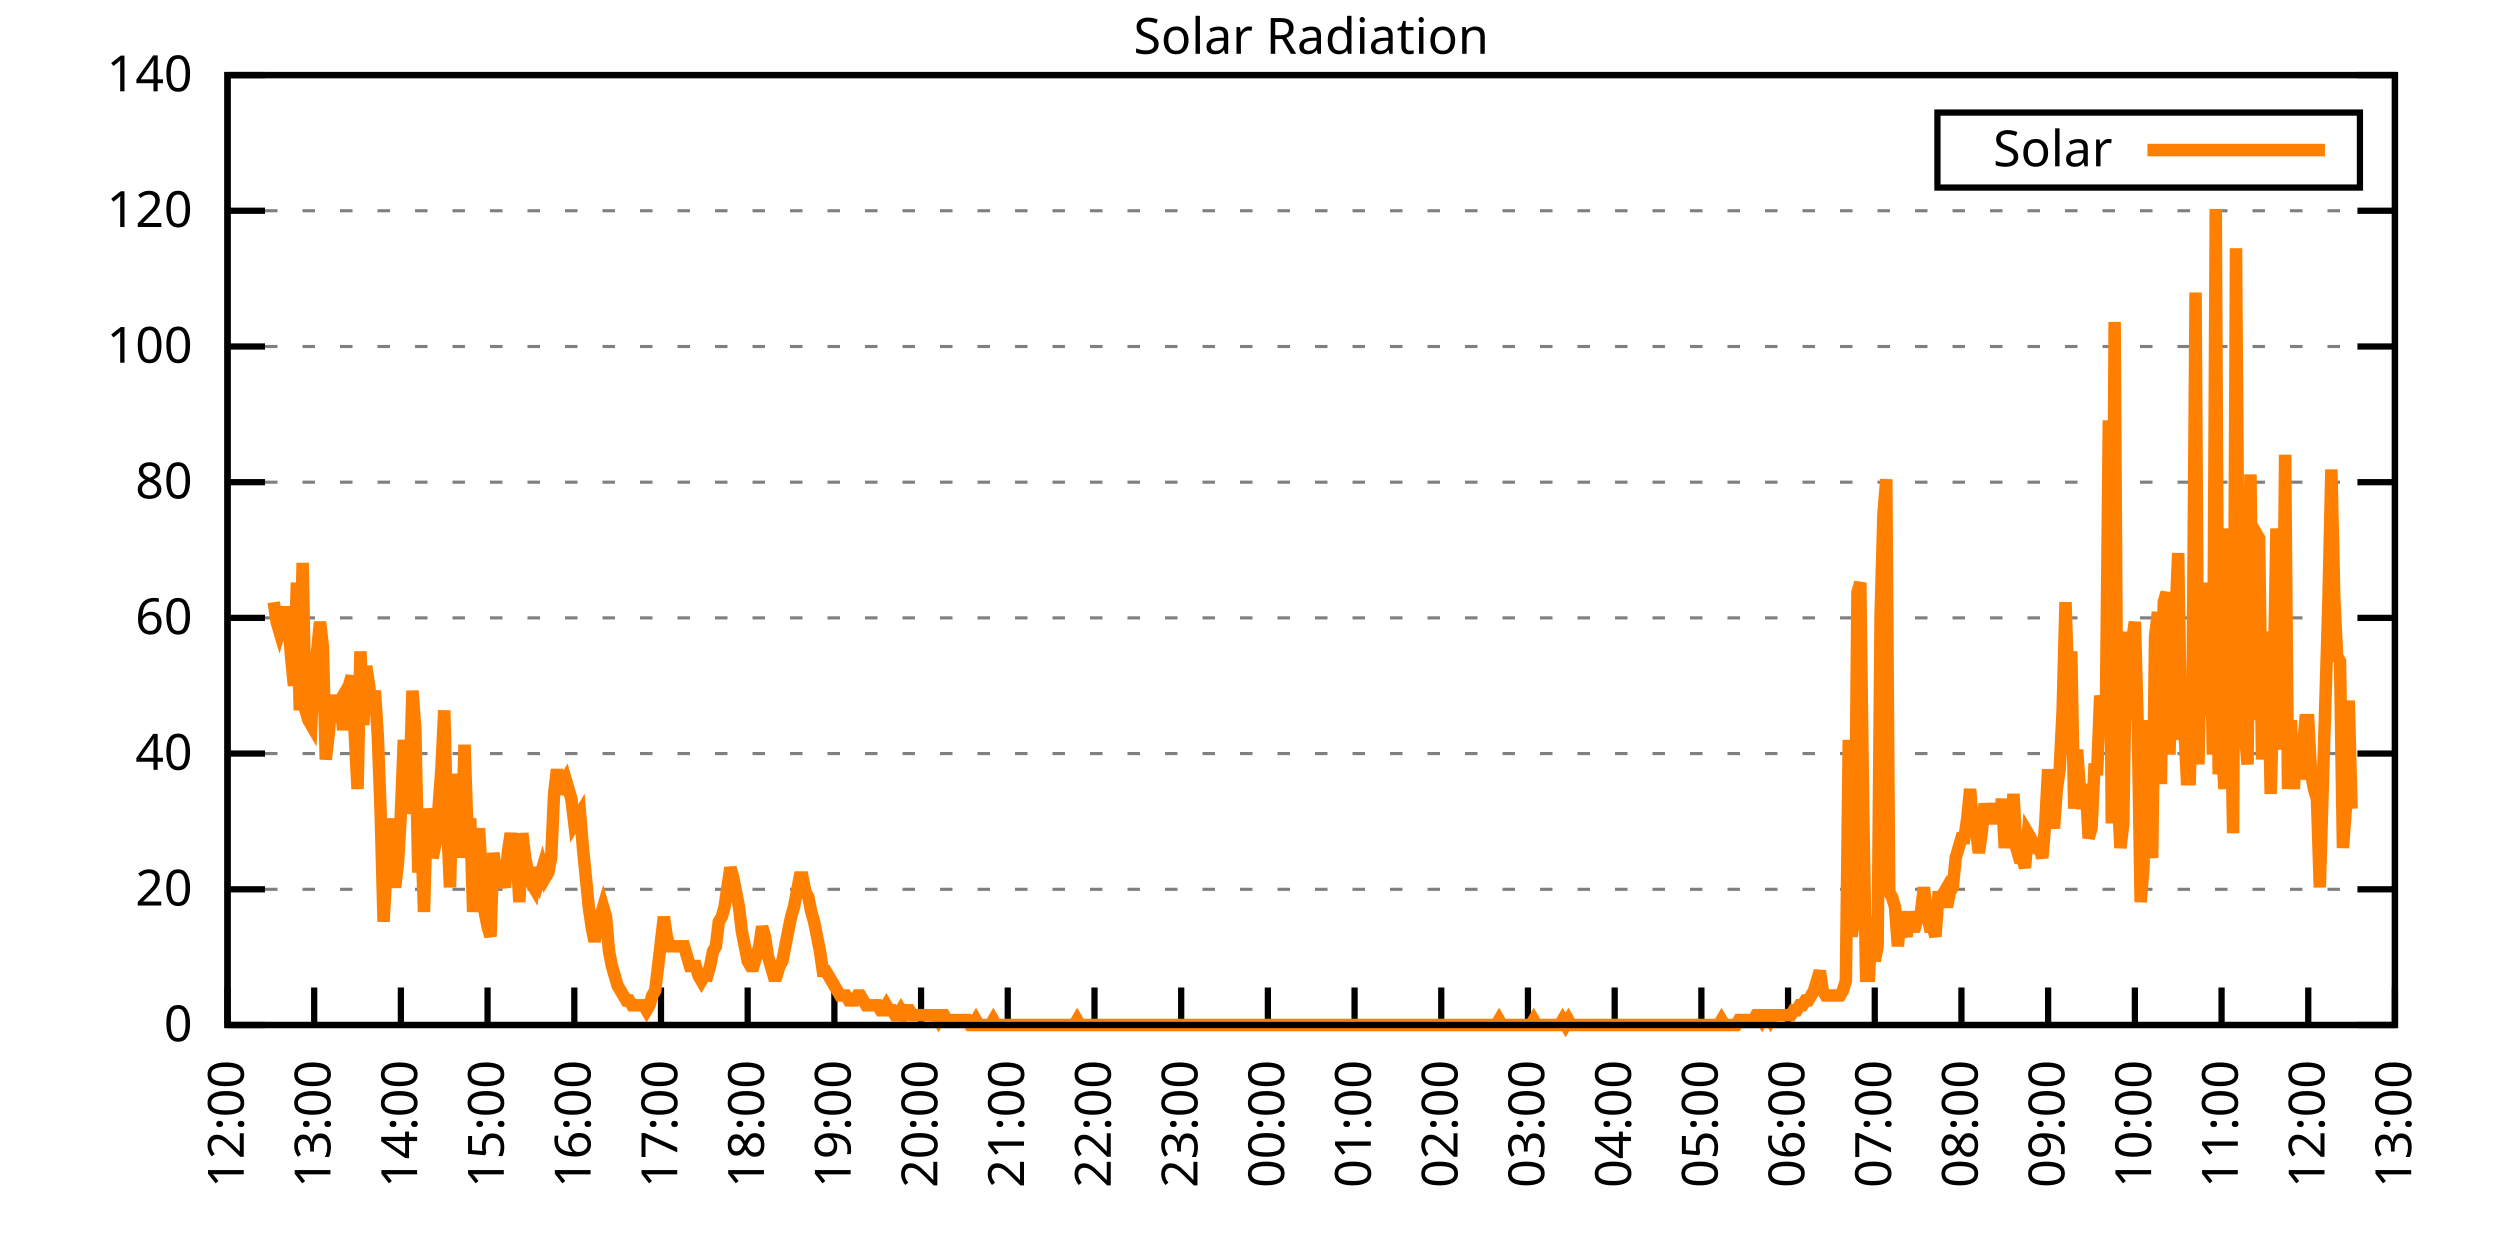
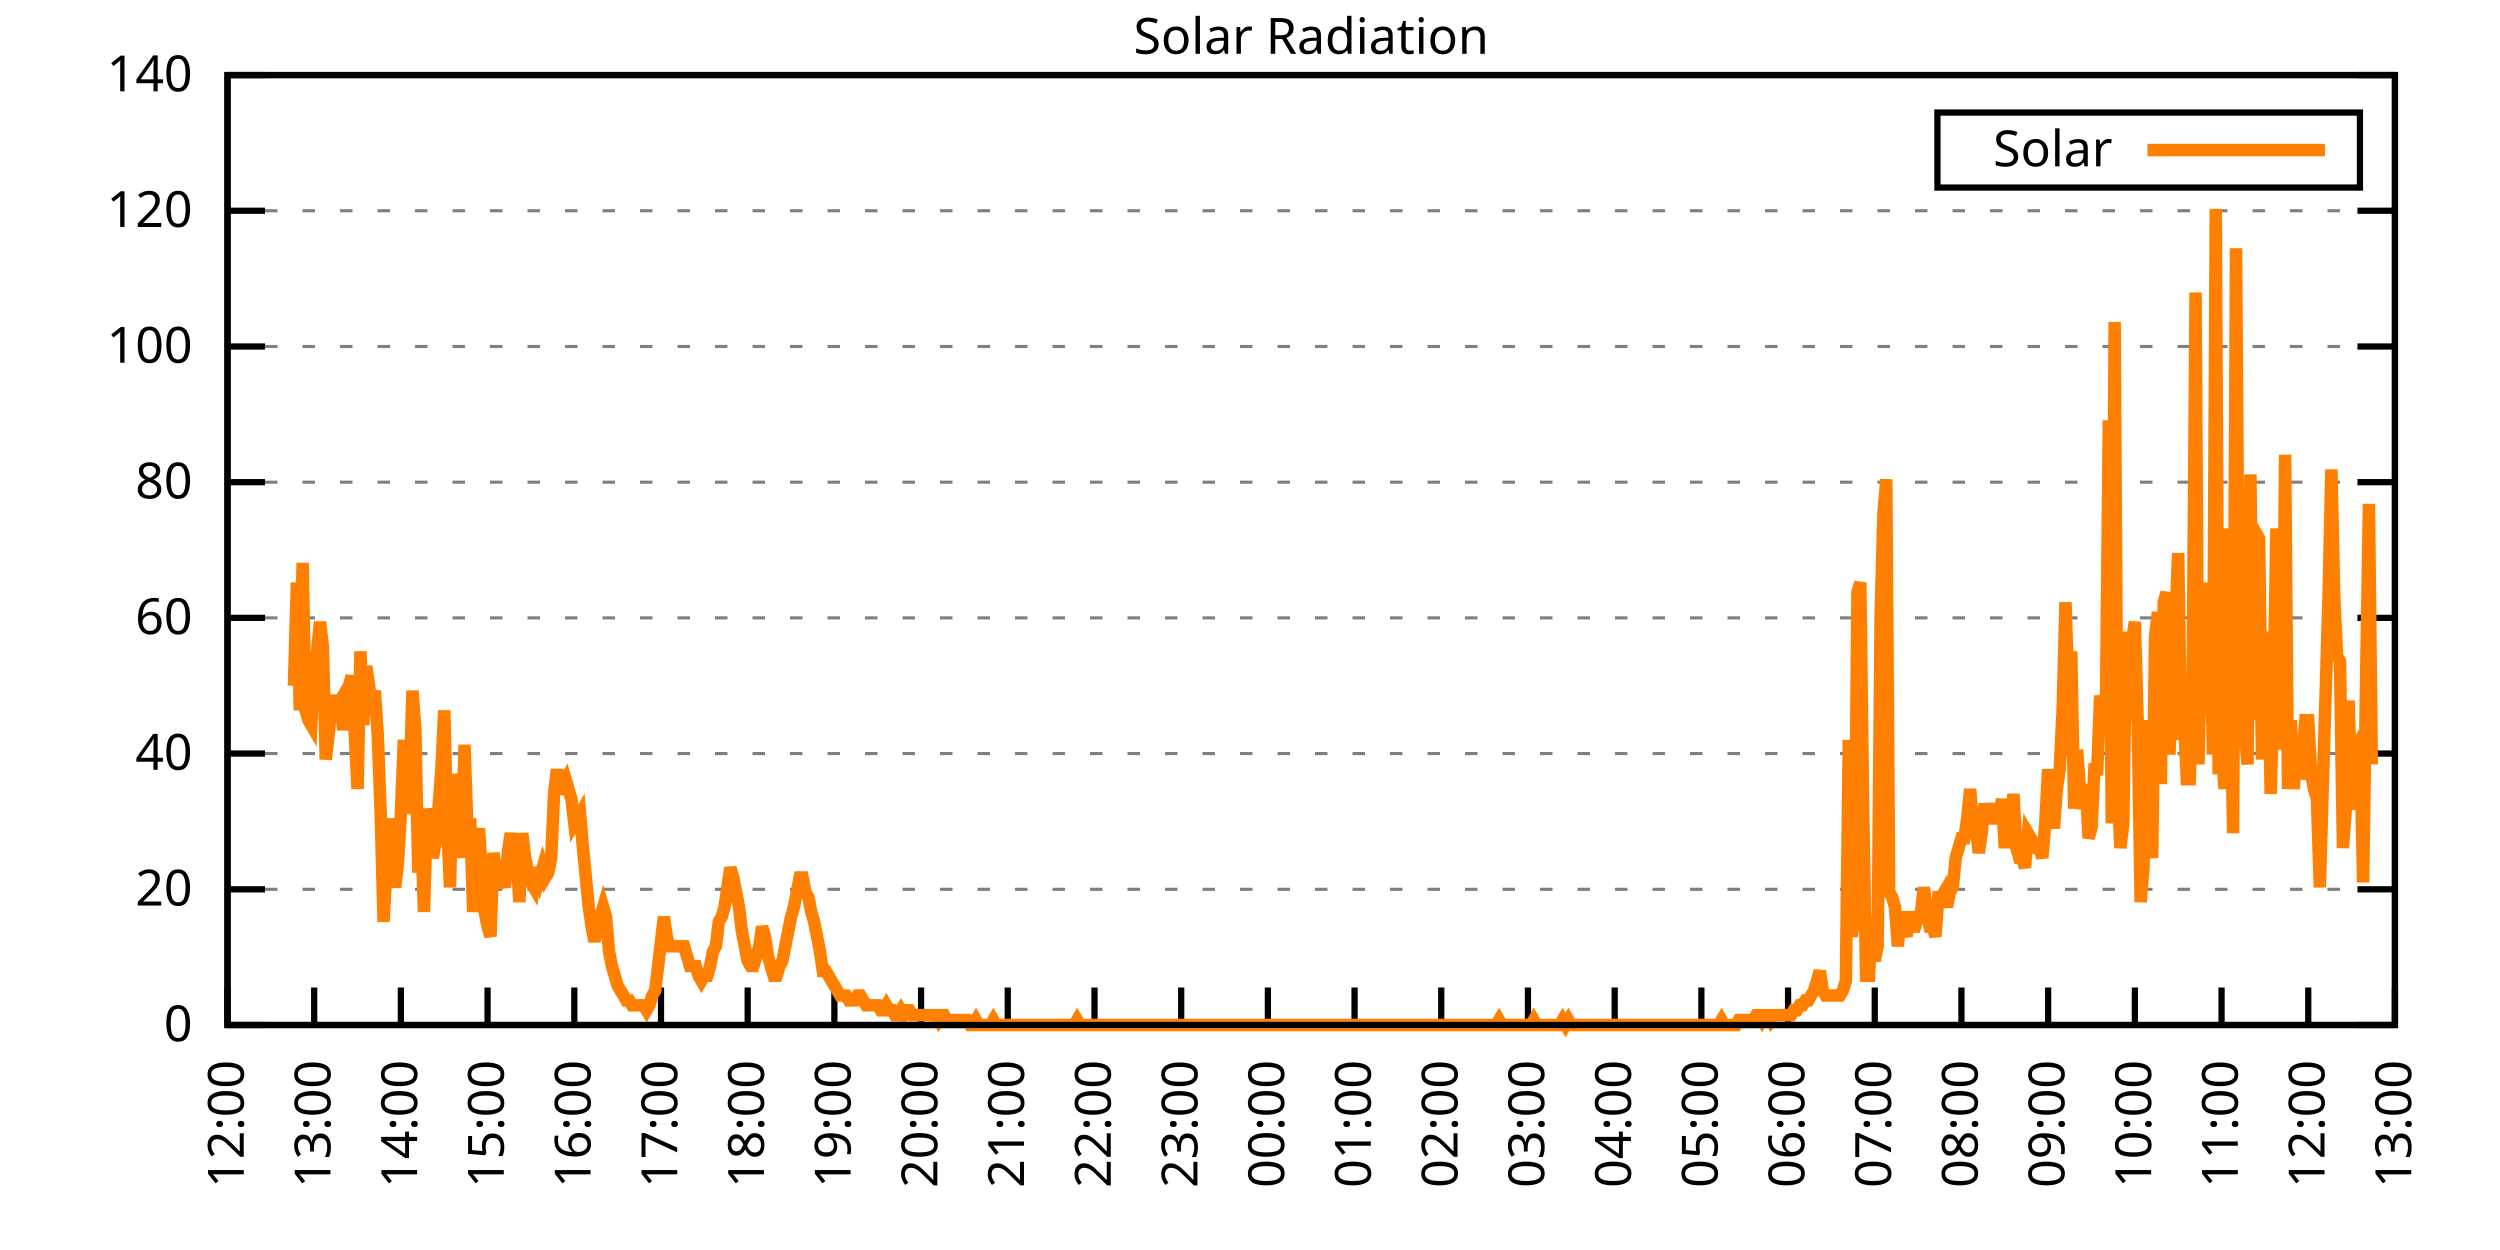
<svg xmlns="http://www.w3.org/2000/svg" xmlns:xlink="http://www.w3.org/1999/xlink" width="400" height="200" viewBox="0 0 400 200">
  <g id="gnuplot_canvas">
    <rect x="0" y="0" width="400" height="200" fill="none" />
    <defs>
      <circle id="gpDot" r="0.5" stroke-width="0.5" stroke="currentColor" />
      <path id="gpPt0" stroke-width="0.333" stroke="currentColor" d="M-1,0 h2 M0,-1 v2" />
      <path id="gpPt1" stroke-width="0.333" stroke="currentColor" d="M-1,-1 L1,1 M1,-1 L-1,1" />
      <path id="gpPt2" stroke-width="0.333" stroke="currentColor" d="M-1,0 L1,0 M0,-1 L0,1 M-1,-1 L1,1 M-1,1 L1,-1" />
      <rect id="gpPt3" stroke-width="0.333" stroke="currentColor" x="-1" y="-1" width="2" height="2" />
      <rect id="gpPt4" stroke-width="0.333" stroke="currentColor" fill="currentColor" x="-1" y="-1" width="2" height="2" />
      <circle id="gpPt5" stroke-width="0.333" stroke="currentColor" cx="0" cy="0" r="1" />
      <use xlink:href="#gpPt5" id="gpPt6" fill="currentColor" stroke="none" />
      <path id="gpPt7" stroke-width="0.333" stroke="currentColor" d="M0,-1.33 L-1.33,0.67 L1.33,0.67 z" />
      <use xlink:href="#gpPt7" id="gpPt8" fill="currentColor" stroke="none" />
      <use xlink:href="#gpPt7" id="gpPt9" stroke="currentColor" transform="rotate(180)" />
      <use xlink:href="#gpPt9" id="gpPt10" fill="currentColor" stroke="none" />
      <use xlink:href="#gpPt3" id="gpPt11" stroke="currentColor" transform="rotate(45)" />
      <use xlink:href="#gpPt11" id="gpPt12" fill="currentColor" stroke="none" />
      <path id="gpPt13" stroke-width="0.333" stroke="currentColor" d="M0,1.330 L1.265,0.411 L0.782,-1.067 L-0.782,-1.076 L-1.265,0.411 z" />
      <use xlink:href="#gpPt13" id="gpPt14" fill="currentColor" stroke="none" />
      <filter id="textbox" filterUnits="objectBoundingBox" x="0" y="0" height="1" width="1">
        <feFlood flood-color="white" flood-opacity="1" result="bgnd" />
        <feComposite in="SourceGraphic" in2="bgnd" operator="atop" />
      </filter>
      <filter id="greybox" filterUnits="objectBoundingBox" x="0" y="0" height="1" width="1">
        <feFlood flood-color="lightgrey" flood-opacity="1" result="grey" />
        <feComposite in="SourceGraphic" in2="grey" operator="atop" />
      </filter>
    </defs>
    <g fill="none" color="white" stroke="currentColor" stroke-width="1.00" stroke-linecap="butt" stroke-linejoin="miter">
</g>
    <g fill="none" color="black" stroke="currentColor" stroke-width="1.00" stroke-linecap="butt" stroke-linejoin="miter">
      <g stroke="none" shape-rendering="crispEdges">
        <polygon fill="rgb(255, 255, 255)" points="36.40,164.00 383.18,164.00 383.18,12.02 36.40,12.02 " />
      </g>
    </g>
    <g fill="none" color="black" stroke="currentColor" stroke-width="1.00" stroke-linecap="butt" stroke-linejoin="miter">
</g>
    <g fill="none" color="black" stroke="black" stroke-width="0.50" stroke-linecap="butt" stroke-linejoin="miter">
</g>
    <g fill="none" color="gray" stroke="currentColor" stroke-width="0.50" stroke-linecap="butt" stroke-linejoin="miter">
      <path stroke="gray" stroke-dasharray="2,4" class="gridline" d="M36.40,164.00 L383.19,164.00  " />
    </g>
    <g fill="none" color="gray" stroke="gray" stroke-width="1.00" stroke-linecap="butt" stroke-linejoin="miter">
</g>
    <g fill="none" color="black" stroke="currentColor" stroke-width="1.00" stroke-linecap="butt" stroke-linejoin="miter">
      <path stroke="black" d="M36.40,164.00 L42.40,164.00 M383.19,164.00 L377.19,164.00  " />
      <g transform="translate(30.80,166.60)" stroke="none" fill="black" font-family="Sans" font-size="8.00" text-anchor="end">
        <text>
          <tspan font-family="Sans"> 0</tspan>
        </text>
      </g>
    </g>
    <g fill="none" color="black" stroke="currentColor" stroke-width="1.00" stroke-linecap="butt" stroke-linejoin="miter">
</g>
    <g fill="none" color="black" stroke="black" stroke-width="0.50" stroke-linecap="butt" stroke-linejoin="miter">
</g>
    <g fill="none" color="gray" stroke="currentColor" stroke-width="0.50" stroke-linecap="butt" stroke-linejoin="miter">
      <path stroke="gray" stroke-dasharray="2,4" class="gridline" d="M36.40,142.29 L383.19,142.29  " />
    </g>
    <g fill="none" color="gray" stroke="gray" stroke-width="1.00" stroke-linecap="butt" stroke-linejoin="miter">
</g>
    <g fill="none" color="black" stroke="currentColor" stroke-width="1.00" stroke-linecap="butt" stroke-linejoin="miter">
      <path stroke="black" d="M36.40,142.29 L42.40,142.29 M383.19,142.29 L377.19,142.29  " />
      <g transform="translate(30.80,144.89)" stroke="none" fill="black" font-family="Sans" font-size="8.00" text-anchor="end">
        <text>
          <tspan font-family="Sans"> 20</tspan>
        </text>
      </g>
    </g>
    <g fill="none" color="black" stroke="currentColor" stroke-width="1.00" stroke-linecap="butt" stroke-linejoin="miter">
</g>
    <g fill="none" color="black" stroke="black" stroke-width="0.50" stroke-linecap="butt" stroke-linejoin="miter">
</g>
    <g fill="none" color="gray" stroke="currentColor" stroke-width="0.50" stroke-linecap="butt" stroke-linejoin="miter">
      <path stroke="gray" stroke-dasharray="2,4" class="gridline" d="M36.40,120.57 L383.19,120.57  " />
    </g>
    <g fill="none" color="gray" stroke="gray" stroke-width="1.00" stroke-linecap="butt" stroke-linejoin="miter">
</g>
    <g fill="none" color="black" stroke="currentColor" stroke-width="1.00" stroke-linecap="butt" stroke-linejoin="miter">
      <path stroke="black" d="M36.40,120.57 L42.40,120.57 M383.19,120.57 L377.19,120.57  " />
      <g transform="translate(30.80,123.17)" stroke="none" fill="black" font-family="Sans" font-size="8.00" text-anchor="end">
        <text>
          <tspan font-family="Sans"> 40</tspan>
        </text>
      </g>
    </g>
    <g fill="none" color="black" stroke="currentColor" stroke-width="1.00" stroke-linecap="butt" stroke-linejoin="miter">
</g>
    <g fill="none" color="black" stroke="black" stroke-width="0.50" stroke-linecap="butt" stroke-linejoin="miter">
</g>
    <g fill="none" color="gray" stroke="currentColor" stroke-width="0.50" stroke-linecap="butt" stroke-linejoin="miter">
      <path stroke="gray" stroke-dasharray="2,4" class="gridline" d="M36.40,98.86 L383.19,98.86  " />
    </g>
    <g fill="none" color="gray" stroke="gray" stroke-width="1.00" stroke-linecap="butt" stroke-linejoin="miter">
</g>
    <g fill="none" color="black" stroke="currentColor" stroke-width="1.00" stroke-linecap="butt" stroke-linejoin="miter">
      <path stroke="black" d="M36.40,98.86 L42.40,98.86 M383.19,98.86 L377.19,98.86  " />
      <g transform="translate(30.80,101.46)" stroke="none" fill="black" font-family="Sans" font-size="8.00" text-anchor="end">
        <text>
          <tspan font-family="Sans"> 60</tspan>
        </text>
      </g>
    </g>
    <g fill="none" color="black" stroke="currentColor" stroke-width="1.00" stroke-linecap="butt" stroke-linejoin="miter">
</g>
    <g fill="none" color="black" stroke="black" stroke-width="0.50" stroke-linecap="butt" stroke-linejoin="miter">
</g>
    <g fill="none" color="gray" stroke="currentColor" stroke-width="0.50" stroke-linecap="butt" stroke-linejoin="miter">
      <path stroke="gray" stroke-dasharray="2,4" class="gridline" d="M36.40,77.15 L383.19,77.15  " />
    </g>
    <g fill="none" color="gray" stroke="gray" stroke-width="1.00" stroke-linecap="butt" stroke-linejoin="miter">
</g>
    <g fill="none" color="black" stroke="currentColor" stroke-width="1.00" stroke-linecap="butt" stroke-linejoin="miter">
      <path stroke="black" d="M36.40,77.15 L42.40,77.15 M383.19,77.15 L377.19,77.15  " />
      <g transform="translate(30.80,79.75)" stroke="none" fill="black" font-family="Sans" font-size="8.00" text-anchor="end">
        <text>
          <tspan font-family="Sans"> 80</tspan>
        </text>
      </g>
    </g>
    <g fill="none" color="black" stroke="currentColor" stroke-width="1.00" stroke-linecap="butt" stroke-linejoin="miter">
</g>
    <g fill="none" color="black" stroke="black" stroke-width="0.50" stroke-linecap="butt" stroke-linejoin="miter">
</g>
    <g fill="none" color="gray" stroke="currentColor" stroke-width="0.50" stroke-linecap="butt" stroke-linejoin="miter">
      <path stroke="gray" stroke-dasharray="2,4" class="gridline" d="M36.40,55.44 L383.19,55.44  " />
    </g>
    <g fill="none" color="gray" stroke="gray" stroke-width="1.00" stroke-linecap="butt" stroke-linejoin="miter">
</g>
    <g fill="none" color="black" stroke="currentColor" stroke-width="1.00" stroke-linecap="butt" stroke-linejoin="miter">
      <path stroke="black" d="M36.40,55.44 L42.40,55.44 M383.19,55.44 L377.19,55.44  " />
      <g transform="translate(30.80,58.04)" stroke="none" fill="black" font-family="Sans" font-size="8.00" text-anchor="end">
        <text>
          <tspan font-family="Sans"> 100</tspan>
        </text>
      </g>
    </g>
    <g fill="none" color="black" stroke="currentColor" stroke-width="1.00" stroke-linecap="butt" stroke-linejoin="miter">
</g>
    <g fill="none" color="black" stroke="black" stroke-width="0.50" stroke-linecap="butt" stroke-linejoin="miter">
</g>
    <g fill="none" color="gray" stroke="currentColor" stroke-width="0.50" stroke-linecap="butt" stroke-linejoin="miter">
      <path stroke="gray" stroke-dasharray="2,4" class="gridline" d="M36.40,33.72 L383.19,33.72  " />
    </g>
    <g fill="none" color="gray" stroke="gray" stroke-width="1.00" stroke-linecap="butt" stroke-linejoin="miter">
</g>
    <g fill="none" color="black" stroke="currentColor" stroke-width="1.00" stroke-linecap="butt" stroke-linejoin="miter">
      <path stroke="black" d="M36.40,33.72 L42.40,33.72 M383.19,33.72 L377.19,33.72  " />
      <g transform="translate(30.80,36.32)" stroke="none" fill="black" font-family="Sans" font-size="8.00" text-anchor="end">
        <text>
          <tspan font-family="Sans"> 120</tspan>
        </text>
      </g>
    </g>
    <g fill="none" color="black" stroke="currentColor" stroke-width="1.00" stroke-linecap="butt" stroke-linejoin="miter">
</g>
    <g fill="none" color="black" stroke="black" stroke-width="0.50" stroke-linecap="butt" stroke-linejoin="miter">
</g>
    <g fill="none" color="gray" stroke="currentColor" stroke-width="0.50" stroke-linecap="butt" stroke-linejoin="miter">
      <path stroke="gray" stroke-dasharray="2,4" class="gridline" d="M36.40,12.01 L383.19,12.01  " />
    </g>
    <g fill="none" color="gray" stroke="gray" stroke-width="1.00" stroke-linecap="butt" stroke-linejoin="miter">
</g>
    <g fill="none" color="black" stroke="currentColor" stroke-width="1.00" stroke-linecap="butt" stroke-linejoin="miter">
      <path stroke="black" d="M36.40,12.01 L42.40,12.01 M383.19,12.01 L377.19,12.01  " />
      <g transform="translate(30.80,14.61)" stroke="none" fill="black" font-family="Sans" font-size="8.00" text-anchor="end">
        <text>
          <tspan font-family="Sans"> 140</tspan>
        </text>
      </g>
    </g>
    <g fill="none" color="black" stroke="currentColor" stroke-width="1.00" stroke-linecap="butt" stroke-linejoin="miter">
      <path stroke="black" d="M36.40,164.00 L36.40,158.00  " />
      <g transform="translate(39.00,169.60) rotate(270.00)" stroke="none" fill="black" font-family="Sans" font-size="8.00" text-anchor="end">
        <text>
          <tspan font-family="Sans">12:00</tspan>
        </text>
      </g>
    </g>
    <g fill="none" color="black" stroke="currentColor" stroke-width="1.00" stroke-linecap="butt" stroke-linejoin="miter">
      <path stroke="black" d="M50.27,164.00 L50.27,158.00  " />
      <g transform="translate(52.87,169.60) rotate(270.00)" stroke="none" fill="black" font-family="Sans" font-size="8.00" text-anchor="end">
        <text>
          <tspan font-family="Sans">13:00</tspan>
        </text>
      </g>
    </g>
    <g fill="none" color="black" stroke="currentColor" stroke-width="1.00" stroke-linecap="butt" stroke-linejoin="miter">
      <path stroke="black" d="M64.14,164.00 L64.14,158.00  " />
      <g transform="translate(66.74,169.60) rotate(270.00)" stroke="none" fill="black" font-family="Sans" font-size="8.00" text-anchor="end">
        <text>
          <tspan font-family="Sans">14:00</tspan>
        </text>
      </g>
    </g>
    <g fill="none" color="black" stroke="currentColor" stroke-width="1.00" stroke-linecap="butt" stroke-linejoin="miter">
      <path stroke="black" d="M78.01,164.00 L78.01,158.00  " />
      <g transform="translate(80.61,169.60) rotate(270.00)" stroke="none" fill="black" font-family="Sans" font-size="8.00" text-anchor="end">
        <text>
          <tspan font-family="Sans">15:00</tspan>
        </text>
      </g>
    </g>
    <g fill="none" color="black" stroke="currentColor" stroke-width="1.00" stroke-linecap="butt" stroke-linejoin="miter">
      <path stroke="black" d="M91.89,164.00 L91.89,158.00  " />
      <g transform="translate(94.49,169.60) rotate(270.00)" stroke="none" fill="black" font-family="Sans" font-size="8.00" text-anchor="end">
        <text>
          <tspan font-family="Sans">16:00</tspan>
        </text>
      </g>
    </g>
    <g fill="none" color="black" stroke="currentColor" stroke-width="1.00" stroke-linecap="butt" stroke-linejoin="miter">
      <path stroke="black" d="M105.76,164.00 L105.76,158.00  " />
      <g transform="translate(108.36,169.60) rotate(270.00)" stroke="none" fill="black" font-family="Sans" font-size="8.00" text-anchor="end">
        <text>
          <tspan font-family="Sans">17:00</tspan>
        </text>
      </g>
    </g>
    <g fill="none" color="black" stroke="currentColor" stroke-width="1.00" stroke-linecap="butt" stroke-linejoin="miter">
      <path stroke="black" d="M119.63,164.00 L119.63,158.00  " />
      <g transform="translate(122.23,169.60) rotate(270.00)" stroke="none" fill="black" font-family="Sans" font-size="8.00" text-anchor="end">
        <text>
          <tspan font-family="Sans">18:00</tspan>
        </text>
      </g>
    </g>
    <g fill="none" color="black" stroke="currentColor" stroke-width="1.00" stroke-linecap="butt" stroke-linejoin="miter">
      <path stroke="black" d="M133.50,164.00 L133.50,158.00  " />
      <g transform="translate(136.10,169.60) rotate(270.00)" stroke="none" fill="black" font-family="Sans" font-size="8.00" text-anchor="end">
        <text>
          <tspan font-family="Sans">19:00</tspan>
        </text>
      </g>
    </g>
    <g fill="none" color="black" stroke="currentColor" stroke-width="1.00" stroke-linecap="butt" stroke-linejoin="miter">
      <path stroke="black" d="M147.37,164.00 L147.37,158.00  " />
      <g transform="translate(149.97,169.60) rotate(270.00)" stroke="none" fill="black" font-family="Sans" font-size="8.00" text-anchor="end">
        <text>
          <tspan font-family="Sans">20:00</tspan>
        </text>
      </g>
    </g>
    <g fill="none" color="black" stroke="currentColor" stroke-width="1.00" stroke-linecap="butt" stroke-linejoin="miter">
      <path stroke="black" d="M161.24,164.00 L161.24,158.00  " />
      <g transform="translate(163.84,169.60) rotate(270.00)" stroke="none" fill="black" font-family="Sans" font-size="8.00" text-anchor="end">
        <text>
          <tspan font-family="Sans">21:00</tspan>
        </text>
      </g>
    </g>
    <g fill="none" color="black" stroke="currentColor" stroke-width="1.00" stroke-linecap="butt" stroke-linejoin="miter">
      <path stroke="black" d="M175.12,164.00 L175.12,158.00  " />
      <g transform="translate(177.72,169.60) rotate(270.00)" stroke="none" fill="black" font-family="Sans" font-size="8.00" text-anchor="end">
        <text>
          <tspan font-family="Sans">22:00</tspan>
        </text>
      </g>
    </g>
    <g fill="none" color="black" stroke="currentColor" stroke-width="1.00" stroke-linecap="butt" stroke-linejoin="miter">
      <path stroke="black" d="M188.99,164.00 L188.99,158.00  " />
      <g transform="translate(191.59,169.60) rotate(270.00)" stroke="none" fill="black" font-family="Sans" font-size="8.00" text-anchor="end">
        <text>
          <tspan font-family="Sans">23:00</tspan>
        </text>
      </g>
    </g>
    <g fill="none" color="black" stroke="currentColor" stroke-width="1.00" stroke-linecap="butt" stroke-linejoin="miter">
      <path stroke="black" d="M202.86,164.00 L202.86,158.00  " />
      <g transform="translate(205.46,169.60) rotate(270.00)" stroke="none" fill="black" font-family="Sans" font-size="8.00" text-anchor="end">
        <text>
          <tspan font-family="Sans">00:00</tspan>
        </text>
      </g>
    </g>
    <g fill="none" color="black" stroke="currentColor" stroke-width="1.00" stroke-linecap="butt" stroke-linejoin="miter">
      <path stroke="black" d="M216.73,164.00 L216.73,158.00  " />
      <g transform="translate(219.33,169.60) rotate(270.00)" stroke="none" fill="black" font-family="Sans" font-size="8.00" text-anchor="end">
        <text>
          <tspan font-family="Sans">01:00</tspan>
        </text>
      </g>
    </g>
    <g fill="none" color="black" stroke="currentColor" stroke-width="1.00" stroke-linecap="butt" stroke-linejoin="miter">
      <path stroke="black" d="M230.60,164.00 L230.60,158.00  " />
      <g transform="translate(233.20,169.60) rotate(270.00)" stroke="none" fill="black" font-family="Sans" font-size="8.00" text-anchor="end">
        <text>
          <tspan font-family="Sans">02:00</tspan>
        </text>
      </g>
    </g>
    <g fill="none" color="black" stroke="currentColor" stroke-width="1.00" stroke-linecap="butt" stroke-linejoin="miter">
      <path stroke="black" d="M244.47,164.00 L244.47,158.00  " />
      <g transform="translate(247.07,169.60) rotate(270.00)" stroke="none" fill="black" font-family="Sans" font-size="8.00" text-anchor="end">
        <text>
          <tspan font-family="Sans">03:00</tspan>
        </text>
      </g>
    </g>
    <g fill="none" color="black" stroke="currentColor" stroke-width="1.00" stroke-linecap="butt" stroke-linejoin="miter">
      <path stroke="black" d="M258.35,164.00 L258.35,158.00  " />
      <g transform="translate(260.95,169.60) rotate(270.00)" stroke="none" fill="black" font-family="Sans" font-size="8.00" text-anchor="end">
        <text>
          <tspan font-family="Sans">04:00</tspan>
        </text>
      </g>
    </g>
    <g fill="none" color="black" stroke="currentColor" stroke-width="1.00" stroke-linecap="butt" stroke-linejoin="miter">
      <path stroke="black" d="M272.22,164.00 L272.22,158.00  " />
      <g transform="translate(274.82,169.60) rotate(270.00)" stroke="none" fill="black" font-family="Sans" font-size="8.00" text-anchor="end">
        <text>
          <tspan font-family="Sans">05:00</tspan>
        </text>
      </g>
    </g>
    <g fill="none" color="black" stroke="currentColor" stroke-width="1.00" stroke-linecap="butt" stroke-linejoin="miter">
      <path stroke="black" d="M286.09,164.00 L286.09,158.00  " />
      <g transform="translate(288.69,169.60) rotate(270.00)" stroke="none" fill="black" font-family="Sans" font-size="8.00" text-anchor="end">
        <text>
          <tspan font-family="Sans">06:00</tspan>
        </text>
      </g>
    </g>
    <g fill="none" color="black" stroke="currentColor" stroke-width="1.00" stroke-linecap="butt" stroke-linejoin="miter">
      <path stroke="black" d="M299.96,164.00 L299.96,158.00  " />
      <g transform="translate(302.56,169.60) rotate(270.00)" stroke="none" fill="black" font-family="Sans" font-size="8.00" text-anchor="end">
        <text>
          <tspan font-family="Sans">07:00</tspan>
        </text>
      </g>
    </g>
    <g fill="none" color="black" stroke="currentColor" stroke-width="1.00" stroke-linecap="butt" stroke-linejoin="miter">
      <path stroke="black" d="M313.83,164.00 L313.83,158.00  " />
      <g transform="translate(316.43,169.60) rotate(270.00)" stroke="none" fill="black" font-family="Sans" font-size="8.00" text-anchor="end">
        <text>
          <tspan font-family="Sans">08:00</tspan>
        </text>
      </g>
    </g>
    <g fill="none" color="black" stroke="currentColor" stroke-width="1.00" stroke-linecap="butt" stroke-linejoin="miter">
      <path stroke="black" d="M327.70,164.00 L327.70,158.00  " />
      <g transform="translate(330.30,169.60) rotate(270.00)" stroke="none" fill="black" font-family="Sans" font-size="8.00" text-anchor="end">
        <text>
          <tspan font-family="Sans">09:00</tspan>
        </text>
      </g>
    </g>
    <g fill="none" color="black" stroke="currentColor" stroke-width="1.00" stroke-linecap="butt" stroke-linejoin="miter">
      <path stroke="black" d="M341.58,164.00 L341.58,158.00  " />
      <g transform="translate(344.18,169.60) rotate(270.00)" stroke="none" fill="black" font-family="Sans" font-size="8.00" text-anchor="end">
        <text>
          <tspan font-family="Sans">10:00</tspan>
        </text>
      </g>
    </g>
    <g fill="none" color="black" stroke="currentColor" stroke-width="1.00" stroke-linecap="butt" stroke-linejoin="miter">
      <path stroke="black" d="M355.45,164.00 L355.45,158.00  " />
      <g transform="translate(358.05,169.60) rotate(270.00)" stroke="none" fill="black" font-family="Sans" font-size="8.00" text-anchor="end">
        <text>
          <tspan font-family="Sans">11:00</tspan>
        </text>
      </g>
    </g>
    <g fill="none" color="black" stroke="currentColor" stroke-width="1.00" stroke-linecap="butt" stroke-linejoin="miter">
      <path stroke="black" d="M369.32,164.00 L369.32,158.00  " />
      <g transform="translate(371.92,169.60) rotate(270.00)" stroke="none" fill="black" font-family="Sans" font-size="8.00" text-anchor="end">
        <text>
          <tspan font-family="Sans">12:00</tspan>
        </text>
      </g>
    </g>
    <g fill="none" color="black" stroke="currentColor" stroke-width="1.00" stroke-linecap="butt" stroke-linejoin="miter">
      <path stroke="black" d="M383.19,164.00 L383.19,158.00  " />
      <g transform="translate(385.79,169.60) rotate(270.00)" stroke="none" fill="black" font-family="Sans" font-size="8.00" text-anchor="end">
        <text>
          <tspan font-family="Sans">13:00</tspan>
        </text>
      </g>
    </g>
    <g fill="none" color="black" stroke="currentColor" stroke-width="1.00" stroke-linecap="butt" stroke-linejoin="miter">
</g>
    <g fill="none" color="black" stroke="currentColor" stroke-width="1.00" stroke-linecap="butt" stroke-linejoin="miter">
      <path stroke="black" d="M36.40,12.01 L36.40,164.00 L383.19,164.00 L383.19,12.01 L36.40,12.01 Z  " />
    </g>
    <g fill="none" color="black" stroke="currentColor" stroke-width="1.00" stroke-linecap="butt" stroke-linejoin="miter">
</g>
    <g fill="none" color="black" stroke="currentColor" stroke-width="1.00" stroke-linecap="butt" stroke-linejoin="miter">
      <path stroke="black" d="M309.99,30.01 L309.99,18.01 L377.59,18.01 L377.59,30.01 L309.99,30.01 Z  " />
    </g>
    <g id="Solar_Radiation_plot_1">
      <g fill="none" color="white" stroke="black" stroke-width="2.00" stroke-linecap="butt" stroke-linejoin="miter">
</g>
      <g fill="none" color="black" stroke="currentColor" stroke-width="2.00" stroke-linecap="butt" stroke-linejoin="miter">
        <g transform="translate(337.99,26.61)" stroke="none" fill="black" font-family="Sans" font-size="8.00" text-anchor="end">
          <text>
            <tspan font-family="Sans">Solar</tspan>
          </text>
        </g>
      </g>
      <g fill="none" color="black" stroke="currentColor" stroke-width="2.00" stroke-linecap="butt" stroke-linejoin="miter">
-         <path stroke="rgb(255, 127,   0)" d="M343.59,24.01 L371.99,24.01 M43.80,96.35 L44.26,99.50 L44.72,101.07 L45.19,99.50 L45.65,97.14 L46.11,99.50   L46.57,105.01 L47.03,109.73 L47.50,93.21 L47.96,113.66 L48.42,90.06 L48.88,113.66 L49.35,115.23 L49.81,116.02   L50.27,105.79 L50.50,106.58 L51.20,99.50 L51.66,103.43 L52.12,121.52 L52.58,117.59 L53.05,112.09 L53.51,112.09   L53.97,112.87 L54.43,112.09 L54.90,116.80 L55.36,112.09 L55.82,109.73 L56.28,108.15 L57.21,126.24 L57.67,104.22   L58.13,116.02 L58.59,106.58 L59.06,109.73 L59.52,113.66 L59.98,110.51 L60.44,117.59 L60.91,130.18 L61.37,147.48   L61.83,138.83 L62.29,130.96 L62.76,138.83 L63.22,141.98 L63.68,138.04 L64.14,130.18 L64.61,118.38 L65.07,130.18   L65.53,126.24 L65.99,110.51 L66.46,116.80 L66.92,139.62 L67.38,132.54 L67.84,145.91 L68.30,129.39 L68.77,132.54   L69.23,137.26 L69.69,134.90 L70.15,129.39 L70.62,123.10 L71.08,113.66 L71.54,131.75 L72.00,141.98 L72.47,123.88   L72.93,127.03 L73.39,127.03 L73.85,137.26 L74.32,119.16 L74.78,132.54 L75.24,130.96 L75.70,145.91 L76.17,137.26   L76.63,132.54 L77.09,139.62 L77.55,145.91 L78.01,148.27 L78.48,149.84 L78.94,136.47 L79.40,139.62 L79.86,140.40   L80.33,140.40 L80.79,141.98 L81.25,136.47 L81.71,133.32 L82.18,137.26 L82.64,136.47 L83.10,144.34 L83.56,133.32   L84.03,137.26 L84.49,139.62 L84.95,141.19 L85.41,141.98 L85.88,138.83 L86.34,140.40 L86.80,138.83 L87.26,140.40   L87.72,139.62 L88.19,137.26 L88.65,127.03 L89.11,123.10 L89.57,127.03 L90.04,125.46 L90.50,124.67 L90.96,126.24   L91.42,127.82 L91.89,131.75 L92.35,130.96 L92.81,130.18 L93.27,135.68 L93.74,140.40 L94.20,145.12 L94.66,148.27   L95.12,150.63 L95.59,148.27 L96.05,146.70 L96.51,145.12 L96.97,146.70 L97.44,152.20 L97.90,154.56 L98.36,156.13   L98.82,157.71 L99.28,158.49 L99.75,159.28 L100.21,160.07 L100.67,160.07 L101.13,160.85 L101.60,160.85 L102.06,160.85   L102.52,160.85 L102.98,160.85 L103.45,161.64 L103.91,160.85 L104.37,159.28 L104.83,158.49 L105.30,154.56 L105.76,150.63   L106.22,146.70 L106.68,149.84 L107.15,151.41 L107.61,151.41 L108.07,151.41 L108.53,151.41 L108.99,151.41 L109.46,151.41   L109.92,152.99 L110.38,154.56 L110.84,154.56 L111.31,154.56 L111.77,156.13 L112.23,156.92 L112.69,156.13 L113.16,156.13   L113.62,154.56 L114.08,152.20 L114.54,151.41 L115.01,147.48 L115.47,146.70 L115.93,145.12 L116.39,141.98 L116.86,138.83   L117.32,140.40 L117.78,142.76 L118.24,145.12 L118.70,149.05 L119.17,151.41 L119.63,153.77 L120.09,154.56 L120.55,154.56   L121.02,152.99 L121.48,151.41 L121.94,148.27 L122.40,149.84 L122.87,152.99 L123.33,154.56 L123.79,156.13 L124.25,156.13   L124.72,154.56 L125.18,153.77 L125.64,151.41 L126.10,149.05 L126.57,146.70 L127.03,145.12 L127.49,142.76 L127.95,140.40   L128.41,140.40 L128.88,142.76 L129.34,143.55 L129.80,145.91 L130.26,147.48 L130.73,149.84 L131.19,152.20 L131.65,155.35   L132.11,155.35 L132.58,156.13 L133.04,156.92 L133.50,157.71 L133.96,158.49 L134.43,159.28 L134.89,159.28 L135.35,159.28   L135.81,160.07 L136.28,160.07 L136.74,160.07 L137.20,159.28 L137.66,159.28 L138.13,160.07 L138.59,160.85 L139.05,160.85   L139.51,160.85 L139.97,160.85 L140.44,160.85 L140.90,161.64 L141.36,161.64 L141.82,160.85 L142.29,161.64 L142.75,161.64   L143.21,162.43 L143.67,162.43 L144.14,161.64 L144.60,162.43 L145.06,161.64 L145.52,161.64 L145.99,162.43 L146.45,162.43   L146.91,162.43 L147.37,162.43 L147.84,162.43 L148.30,162.43 L148.76,162.43 L149.22,162.43 L149.68,162.43 L150.15,163.21   L150.61,162.43 L151.07,162.43 L151.53,163.21 L152.00,163.21 L152.46,163.21 L152.92,163.21 L153.38,163.21 L153.85,163.21   L154.31,163.21 L154.77,163.21 L155.23,164.00 L155.70,164.00 L156.16,163.21 L156.62,164.00 L157.08,164.00 L157.55,164.00   L158.01,164.00 L158.47,164.00 L158.93,163.21 L159.39,164.00 L159.86,164.00 L160.32,164.00 L160.78,164.00 L161.24,164.00   L161.71,164.00 L162.17,164.00 L162.63,164.00 L163.09,164.00 L163.56,164.00 L164.02,164.00 L164.48,164.00 L164.94,164.00   L165.41,164.00 L165.87,164.00 L166.33,164.00 L166.79,164.00 L167.26,164.00 L167.72,164.00 L168.18,164.00 L168.64,164.00   L169.10,164.00 L169.57,164.00 L170.03,164.00 L170.49,164.00 L170.95,164.00 L171.42,164.00 L171.88,164.00 L172.34,163.21   L172.80,164.00 L173.27,164.00 L173.73,164.00 L174.19,164.00 L174.65,164.00 L175.12,164.00 L175.58,164.00 L176.04,164.00   L176.50,164.00 L176.97,164.00 L177.43,164.00 L177.89,164.00 L178.35,164.00 L178.82,164.00 L179.28,164.00 L179.74,164.00   L180.20,164.00 L180.66,164.00 L181.13,164.00 L181.59,164.00 L182.05,164.00 L182.51,164.00 L182.98,164.00 L183.44,164.00   L183.90,164.00 L184.36,164.00 L184.83,164.00 L185.29,164.00 L185.75,164.00 L186.21,164.00 L186.68,164.00 L187.14,164.00   L187.60,164.00 L188.06,164.00 L188.53,164.00 L188.99,164.00 L189.45,164.00 L189.91,164.00 L190.37,164.00 L190.84,164.00   L191.30,164.00 L191.76,164.00 L192.22,164.00 L192.69,164.00 L193.15,164.00 L193.61,164.00 L194.07,164.00 L194.54,164.00   L195.00,164.00 L195.46,164.00 L195.92,164.00 L196.39,164.00 L196.85,164.00 L197.31,164.00 L197.77,164.00 L198.24,164.00   L198.70,164.00 L199.16,164.00 L199.62,164.00 L200.08,164.00 L200.55,164.00 L201.01,164.00 L201.47,164.00 L201.93,164.00   L202.40,164.00 L202.86,164.00 L203.32,164.00 L203.78,164.00 L204.25,164.00 L204.71,164.00 L205.17,164.00 L205.63,164.00   L206.10,164.00 L206.56,164.00 L207.02,164.00 L207.48,164.00 L207.95,164.00 L208.41,164.00 L208.87,164.00 L209.33,164.00   L209.80,164.00 L210.26,164.00 L210.72,164.00 L211.18,164.00 L211.64,164.00 L212.11,164.00 L212.57,164.00 L213.03,164.00   L213.49,164.00 L213.96,164.00 L214.42,164.00 L214.88,164.00 L215.34,164.00 L215.81,164.00 L216.27,164.00 L216.73,164.00   L217.19,164.00 L217.66,164.00 L218.12,164.00 L218.58,164.00 L219.04,164.00 L219.51,164.00 L219.97,164.00 L220.43,164.00   L220.89,164.00 L221.35,164.00 L221.82,164.00 L222.28,164.00 L222.74,164.00 L223.20,164.00 L223.67,164.00 L224.13,164.00   L224.59,164.00 L225.05,164.00 L225.52,164.00 L225.98,164.00 L226.44,164.00 L226.90,164.00 L227.37,164.00 L227.83,164.00   L228.29,164.00 L228.75,164.00 L229.22,164.00 L229.68,164.00 L230.14,164.00 L230.60,164.00 L231.06,164.00 L231.53,164.00   L231.99,164.00 L232.45,164.00 L232.91,164.00 L233.38,164.00 L233.84,164.00 L234.30,164.00 L234.76,164.00 L235.23,164.00   L235.69,164.00 L236.15,164.00 L236.61,164.00 L237.08,164.00 L237.54,164.00 L238.00,164.00 L238.46,164.00 L238.93,164.00   L239.39,164.00 L239.85,163.21 L240.31,164.00 L240.77,164.00 L241.24,164.00 L241.70,164.00 L242.16,164.00 L242.62,164.00   L243.09,164.00 L243.55,164.00 L244.01,164.00 L244.47,164.00 L244.94,164.00 L245.40,163.21 L245.86,164.00 L246.32,164.00   L246.79,164.00 L247.25,164.00 L247.71,164.00 L248.17,164.00 L248.64,164.00 L249.10,164.00 L249.56,164.00 L250.02,163.21   L250.49,164.00 L250.95,163.21 L251.41,164.00 L251.87,164.00 L252.33,164.00 L252.80,164.00 L253.26,164.00 L253.72,164.00   L254.18,164.00 L254.65,164.00 L255.11,164.00 L255.57,164.00 L256.03,164.00 L256.50,164.00 L256.96,164.00 L257.42,164.00   L257.88,164.00 L258.35,164.00 L258.81,164.00 L259.27,164.00 L259.73,164.00 L260.20,164.00 L260.66,164.00 L261.12,164.00   L261.58,164.00 L262.04,164.00 L262.51,164.00 L262.97,164.00 L263.43,164.00 L263.89,164.00 L264.36,164.00 L264.82,164.00   L265.28,164.00 L265.74,164.00 L266.21,164.00 L266.67,164.00 L267.13,164.00 L267.59,164.00 L268.06,164.00 L268.52,164.00   L268.98,164.00 L269.44,164.00 L269.91,164.00 L270.37,164.00 L270.83,164.00 L271.29,164.00 L271.75,164.00 L272.22,164.00   L272.68,164.00 L273.14,164.00 L273.60,164.00 L274.07,164.00 L274.53,164.00 L274.99,164.00 L275.45,163.21 L275.92,164.00   L276.38,164.00 L276.84,164.00 L277.30,164.00 L277.77,164.00 L278.23,163.21 L278.69,163.21 L279.15,163.21 L279.62,163.21   L280.08,163.21 L280.54,163.21 L281.00,162.43 L281.46,162.43 L281.93,163.21 L282.39,162.43 L282.85,162.43 L283.31,163.21   L283.78,162.43 L284.24,162.43 L284.70,162.43 L285.16,162.43 L285.63,162.43 L286.09,162.43 L286.55,162.43 L287.01,161.64   L287.48,161.64 L287.94,160.85 L288.40,160.85 L288.86,160.07 L289.33,160.07 L289.79,159.28 L290.25,158.49 L290.71,156.92   L291.18,155.35 L291.64,158.49 L292.10,159.28 L292.56,159.28 L293.02,159.28 L293.49,159.28 L293.95,159.28 L294.41,159.28   L294.87,158.49 L295.34,156.92 L295.80,118.38 L296.26,149.84 L296.72,146.70 L297.19,94.78 L297.65,93.21 L298.11,129.39   L298.57,156.13 L299.04,156.13 L299.50,146.70 L299.96,153.77 L300.42,151.41 L300.89,98.71 L301.35,82.19 L301.81,76.69   L302.27,142.76 L302.73,143.55 L303.20,145.12 L303.66,151.41 L304.12,145.91 L304.58,148.27 L305.05,149.84 L305.51,145.91   L305.97,148.27 L306.43,148.27 L306.90,146.70 L307.36,145.91 L307.82,141.98 L308.28,145.91 L308.75,148.27 L309.21,148.27   L309.67,149.84 L310.13,143.55 L310.60,143.55 L311.06,142.76 L311.52,145.12 L311.98,142.76 L312.44,141.98 L312.91,137.26   L313.37,135.68 L313.83,134.11 L314.29,134.11 L314.76,130.96 L315.22,126.24 L315.68,132.54 L316.14,132.54 L316.61,136.47   L317.07,133.32 L317.53,128.60 L317.99,130.96 L318.46,130.96 L318.92,130.96 L319.38,128.60 L319.84,131.75 L320.31,127.82   L320.77,135.68 L321.23,130.96 L321.69,134.11 L322.15,127.03 L322.62,135.68 L323.08,137.26 L323.54,137.26 L324.00,138.83   L324.47,133.32 L324.93,134.11 L325.39,134.90 L325.85,135.68 L326.32,135.68 L326.78,137.26 L327.24,131.75 L327.70,123.10   L328.17,129.39 L328.63,132.54 L329.09,126.24 L329.55,123.10 L330.02,113.66 L330.48,96.35 L330.94,110.51 L331.40,104.22   L331.87,129.39 L332.33,119.95 L332.79,126.24 L333.25,129.39 L333.71,125.46 L334.18,134.11 L334.64,132.54 L335.10,123.10   L335.56,123.10 L336.03,111.30 L336.49,113.66 L336.95,112.87 L337.41,67.25 L337.88,131.75 L338.34,51.52 L338.80,125.46   L339.26,135.68 L339.73,131.75 L340.19,101.07 L340.65,115.23 L341.11,102.65 L341.58,99.50 L342.04,116.02 L342.50,144.34   L342.96,138.83 L343.42,115.23 L343.89,134.11 L344.35,137.26 L344.81,101.86 L345.27,97.93 L345.74,125.46 L346.20,96.35   L346.66,94.78 L347.12,120.74 L347.59,101.86 L348.05,99.50 L348.51,88.49 L348.97,118.38 L349.44,115.23 L349.90,124.67   L350.36,124.67 L350.82,108.94 L351.29,46.80 L351.75,122.31 L352.21,99.50 L352.67,112.09 L353.13,114.44 L353.60,93.21   L354.06,120.74 L354.52,33.43 L354.98,123.88 L355.45,118.38 L355.91,126.24 L356.37,84.55 L356.83,106.58 L357.30,133.32   L357.76,39.72 L358.22,103.43 L358.68,101.86 L359.15,116.80 L359.61,122.31 L360.07,75.90 L360.53,115.23 L361.00,85.34   L361.46,86.13 L361.92,121.52 L362.38,110.51 L362.84,101.07 L363.31,127.03 L363.77,110.51 L364.23,84.55 L364.69,101.07   L365.16,119.95 L365.62,72.76 L366.08,126.24 L366.54,115.23 L367.01,126.24 L367.47,118.38 L367.93,124.67 L368.39,120.74   L368.86,115.23 L369.32,115.23 L369.78,123.88 L370.24,126.24 L370.71,127.82 L371.17,141.98 L371.63,126.24 L372.09,111.30   L372.56,95.57 L373.02,75.12 L373.48,95.57 L373.94,105.01 L374.40,105.79 L374.87,135.68 L375.33,129.39 L375.79,112.09   L376.25,129.39  " />
+         <path stroke="rgb(255, 127,   0)" d="M343.59,24.01 L371.99,24.01 M47.03,109.73 L47.50,93.21 L47.96,113.66 L48.42,90.06 L48.88,113.66 L49.35,115.23   L49.81,116.02 L50.27,105.79 L50.50,106.58 L51.20,99.50 L51.66,103.43 L52.12,121.52 L52.58,117.59 L53.05,112.09   L53.51,112.09 L53.97,112.87 L54.43,112.09 L54.90,116.80 L55.36,112.09 L55.82,109.73 L56.28,108.15 L57.21,126.24   L57.67,104.22 L58.13,116.02 L58.59,106.58 L59.06,109.73 L59.52,113.66 L59.98,110.51 L60.44,117.59 L60.91,130.18   L61.37,147.48 L61.83,138.83 L62.29,130.96 L62.76,138.83 L63.22,141.98 L63.68,138.04 L64.14,130.18 L64.61,118.38   L65.07,130.18 L65.53,126.24 L65.99,110.51 L66.46,116.80 L66.92,139.62 L67.38,132.54 L67.84,145.91 L68.30,129.39   L68.77,132.54 L69.23,137.26 L69.69,134.90 L70.15,129.39 L70.62,123.10 L71.08,113.66 L71.54,131.75 L72.00,141.98   L72.47,123.88 L72.93,127.03 L73.39,127.03 L73.85,137.26 L74.32,119.16 L74.78,132.54 L75.24,130.96 L75.70,145.91   L76.17,137.26 L76.63,132.54 L77.09,139.62 L77.55,145.91 L78.01,148.27 L78.48,149.84 L78.94,136.47 L79.40,139.62   L79.86,140.40 L80.33,140.40 L80.79,141.98 L81.25,136.47 L81.71,133.32 L82.18,137.26 L82.64,136.47 L83.10,144.34   L83.56,133.32 L84.03,137.26 L84.49,139.62 L84.95,141.19 L85.41,141.98 L85.88,138.83 L86.34,140.40 L86.80,138.83   L87.26,140.40 L87.72,139.62 L88.19,137.26 L88.65,127.03 L89.11,123.10 L89.57,127.03 L90.04,125.46 L90.50,124.67   L90.96,126.24 L91.42,127.82 L91.89,131.75 L92.35,130.96 L92.81,130.18 L93.27,135.68 L93.74,140.40 L94.20,145.12   L94.66,148.27 L95.12,150.63 L95.59,148.27 L96.05,146.70 L96.51,145.12 L96.97,146.70 L97.44,152.20 L97.90,154.56   L98.36,156.13 L98.82,157.71 L99.28,158.49 L99.75,159.28 L100.21,160.07 L100.67,160.07 L101.13,160.85 L101.60,160.85   L102.06,160.85 L102.52,160.85 L102.98,160.85 L103.45,161.64 L103.91,160.85 L104.37,159.28 L104.83,158.49 L105.30,154.56   L105.76,150.63 L106.22,146.70 L106.68,149.84 L107.15,151.41 L107.61,151.41 L108.07,151.41 L108.53,151.41 L108.99,151.41   L109.46,151.41 L109.92,152.99 L110.38,154.56 L110.84,154.56 L111.31,154.56 L111.77,156.13 L112.23,156.92 L112.69,156.13   L113.16,156.13 L113.62,154.56 L114.08,152.20 L114.54,151.41 L115.01,147.48 L115.47,146.70 L115.93,145.12 L116.39,141.98   L116.86,138.83 L117.32,140.40 L117.78,142.76 L118.24,145.12 L118.70,149.05 L119.17,151.41 L119.63,153.77 L120.09,154.56   L120.55,154.56 L121.02,152.99 L121.48,151.41 L121.94,148.27 L122.40,149.84 L122.87,152.99 L123.33,154.56 L123.79,156.13   L124.25,156.13 L124.72,154.56 L125.18,153.77 L125.64,151.41 L126.10,149.05 L126.57,146.70 L127.03,145.12 L127.49,142.76   L127.95,140.40 L128.41,140.40 L128.88,142.76 L129.34,143.55 L129.80,145.91 L130.26,147.48 L130.73,149.84 L131.19,152.20   L131.65,155.35 L132.11,155.35 L132.58,156.13 L133.04,156.92 L133.50,157.71 L133.96,158.49 L134.43,159.28 L134.89,159.28   L135.35,159.28 L135.81,160.07 L136.28,160.07 L136.74,160.07 L137.20,159.28 L137.66,159.28 L138.13,160.07 L138.59,160.85   L139.05,160.85 L139.51,160.85 L139.97,160.85 L140.44,160.85 L140.90,161.64 L141.36,161.64 L141.82,160.85 L142.29,161.64   L142.75,161.64 L143.21,162.43 L143.67,162.43 L144.14,161.64 L144.60,162.43 L145.06,161.64 L145.52,161.64 L145.99,162.43   L146.45,162.43 L146.91,162.43 L147.37,162.43 L147.84,162.43 L148.30,162.43 L148.76,162.43 L149.22,162.43 L149.68,162.43   L150.15,163.21 L150.61,162.43 L151.07,162.43 L151.53,163.21 L152.00,163.21 L152.46,163.21 L152.92,163.21 L153.38,163.21   L153.85,163.21 L154.31,163.21 L154.77,163.21 L155.23,164.00 L155.70,164.00 L156.16,163.21 L156.62,164.00 L157.08,164.00   L157.55,164.00 L158.01,164.00 L158.47,164.00 L158.93,163.21 L159.39,164.00 L159.86,164.00 L160.32,164.00 L160.78,164.00   L161.24,164.00 L161.71,164.00 L162.17,164.00 L162.63,164.00 L163.09,164.00 L163.56,164.00 L164.02,164.00 L164.48,164.00   L164.94,164.00 L165.41,164.00 L165.87,164.00 L166.33,164.00 L166.79,164.00 L167.26,164.00 L167.72,164.00 L168.18,164.00   L168.64,164.00 L169.10,164.00 L169.57,164.00 L170.03,164.00 L170.49,164.00 L170.95,164.00 L171.42,164.00 L171.88,164.00   L172.34,163.21 L172.80,164.00 L173.27,164.00 L173.73,164.00 L174.19,164.00 L174.65,164.00 L175.12,164.00 L175.58,164.00   L176.04,164.00 L176.50,164.00 L176.97,164.00 L177.43,164.00 L177.89,164.00 L178.35,164.00 L178.82,164.00 L179.28,164.00   L179.74,164.00 L180.20,164.00 L180.66,164.00 L181.13,164.00 L181.59,164.00 L182.05,164.00 L182.51,164.00 L182.98,164.00   L183.44,164.00 L183.90,164.00 L184.36,164.00 L184.83,164.00 L185.29,164.00 L185.75,164.00 L186.21,164.00 L186.68,164.00   L187.14,164.00 L187.60,164.00 L188.06,164.00 L188.53,164.00 L188.99,164.00 L189.45,164.00 L189.91,164.00 L190.37,164.00   L190.84,164.00 L191.30,164.00 L191.76,164.00 L192.22,164.00 L192.69,164.00 L193.15,164.00 L193.61,164.00 L194.07,164.00   L194.54,164.00 L195.00,164.00 L195.46,164.00 L195.92,164.00 L196.39,164.00 L196.85,164.00 L197.31,164.00 L197.77,164.00   L198.24,164.00 L198.70,164.00 L199.16,164.00 L199.62,164.00 L200.08,164.00 L200.55,164.00 L201.01,164.00 L201.47,164.00   L201.93,164.00 L202.40,164.00 L202.86,164.00 L203.32,164.00 L203.78,164.00 L204.25,164.00 L204.71,164.00 L205.17,164.00   L205.63,164.00 L206.10,164.00 L206.56,164.00 L207.02,164.00 L207.48,164.00 L207.95,164.00 L208.41,164.00 L208.87,164.00   L209.33,164.00 L209.80,164.00 L210.26,164.00 L210.72,164.00 L211.18,164.00 L211.64,164.00 L212.11,164.00 L212.57,164.00   L213.03,164.00 L213.49,164.00 L213.96,164.00 L214.42,164.00 L214.88,164.00 L215.34,164.00 L215.81,164.00 L216.27,164.00   L216.73,164.00 L217.19,164.00 L217.66,164.00 L218.12,164.00 L218.58,164.00 L219.04,164.00 L219.51,164.00 L219.97,164.00   L220.43,164.00 L220.89,164.00 L221.35,164.00 L221.82,164.00 L222.28,164.00 L222.74,164.00 L223.20,164.00 L223.67,164.00   L224.13,164.00 L224.59,164.00 L225.05,164.00 L225.52,164.00 L225.98,164.00 L226.44,164.00 L226.90,164.00 L227.37,164.00   L227.83,164.00 L228.29,164.00 L228.75,164.00 L229.22,164.00 L229.68,164.00 L230.14,164.00 L230.60,164.00 L231.06,164.00   L231.53,164.00 L231.99,164.00 L232.45,164.00 L232.91,164.00 L233.38,164.00 L233.84,164.00 L234.30,164.00 L234.76,164.00   L235.23,164.00 L235.69,164.00 L236.15,164.00 L236.61,164.00 L237.08,164.00 L237.54,164.00 L238.00,164.00 L238.46,164.00   L238.93,164.00 L239.39,164.00 L239.85,163.21 L240.31,164.00 L240.77,164.00 L241.24,164.00 L241.70,164.00 L242.16,164.00   L242.62,164.00 L243.09,164.00 L243.55,164.00 L244.01,164.00 L244.47,164.00 L244.94,164.00 L245.40,163.21 L245.86,164.00   L246.32,164.00 L246.79,164.00 L247.25,164.00 L247.71,164.00 L248.17,164.00 L248.64,164.00 L249.10,164.00 L249.56,164.00   L250.02,163.21 L250.49,164.00 L250.95,163.21 L251.41,164.00 L251.87,164.00 L252.33,164.00 L252.80,164.00 L253.26,164.00   L253.72,164.00 L254.18,164.00 L254.65,164.00 L255.11,164.00 L255.57,164.00 L256.03,164.00 L256.50,164.00 L256.96,164.00   L257.42,164.00 L257.88,164.00 L258.35,164.00 L258.81,164.00 L259.27,164.00 L259.73,164.00 L260.20,164.00 L260.66,164.00   L261.12,164.00 L261.58,164.00 L262.04,164.00 L262.51,164.00 L262.97,164.00 L263.43,164.00 L263.89,164.00 L264.36,164.00   L264.82,164.00 L265.28,164.00 L265.74,164.00 L266.21,164.00 L266.67,164.00 L267.13,164.00 L267.59,164.00 L268.06,164.00   L268.52,164.00 L268.98,164.00 L269.44,164.00 L269.91,164.00 L270.37,164.00 L270.83,164.00 L271.29,164.00 L271.75,164.00   L272.22,164.00 L272.68,164.00 L273.14,164.00 L273.60,164.00 L274.07,164.00 L274.53,164.00 L274.99,164.00 L275.45,163.21   L275.92,164.00 L276.38,164.00 L276.84,164.00 L277.30,164.00 L277.77,164.00 L278.23,163.21 L278.69,163.21 L279.15,163.21   L279.62,163.21 L280.08,163.21 L280.54,163.21 L281.00,162.43 L281.46,162.43 L281.93,163.21 L282.39,162.43 L282.85,162.43   L283.31,163.21 L283.78,162.43 L284.24,162.43 L284.70,162.43 L285.16,162.43 L285.63,162.43 L286.09,162.43 L286.55,162.43   L287.01,161.64 L287.48,161.64 L287.94,160.85 L288.40,160.85 L288.86,160.07 L289.33,160.07 L289.79,159.28 L290.25,158.49   L290.71,156.92 L291.18,155.35 L291.64,158.49 L292.10,159.28 L292.56,159.28 L293.02,159.28 L293.49,159.28 L293.95,159.28   L294.41,159.28 L294.87,158.49 L295.34,156.92 L295.80,118.38 L296.26,149.84 L296.72,146.70 L297.19,94.78 L297.65,93.21   L298.11,129.39 L298.57,156.13 L299.04,156.13 L299.50,146.70 L299.96,153.77 L300.42,151.41 L300.89,98.71 L301.35,82.19   L301.81,76.69 L302.27,142.76 L302.73,143.55 L303.20,145.12 L303.66,151.41 L304.12,145.91 L304.58,148.27 L305.05,149.84   L305.51,145.91 L305.97,148.27 L306.43,148.27 L306.90,146.70 L307.36,145.91 L307.82,141.98 L308.28,145.91 L308.75,148.27   L309.21,148.27 L309.67,149.84 L310.13,143.55 L310.60,143.55 L311.06,142.76 L311.52,145.12 L311.98,142.76 L312.44,141.98   L312.91,137.26 L313.37,135.68 L313.83,134.11 L314.29,134.11 L314.76,130.96 L315.22,126.24 L315.68,132.54 L316.14,132.54   L316.61,136.47 L317.07,133.32 L317.53,128.60 L317.99,130.96 L318.46,130.96 L318.92,130.96 L319.38,128.60 L319.84,131.75   L320.31,127.82 L320.77,135.68 L321.23,130.96 L321.69,134.11 L322.15,127.03 L322.62,135.68 L323.08,137.26 L323.54,137.26   L324.00,138.83 L324.47,133.32 L324.93,134.11 L325.39,134.90 L325.85,135.68 L326.32,135.68 L326.78,137.26 L327.24,131.75   L327.70,123.10 L328.17,129.39 L328.63,132.54 L329.09,126.24 L329.55,123.10 L330.02,113.66 L330.48,96.35 L330.94,110.51   L331.40,104.22 L331.87,129.39 L332.33,119.95 L332.79,126.24 L333.25,129.39 L333.71,125.46 L334.18,134.11 L334.64,132.54   L335.10,123.10 L335.56,123.10 L336.03,111.30 L336.49,113.66 L336.95,112.87 L337.41,67.25 L337.88,131.75 L338.34,51.52   L338.80,125.46 L339.26,135.68 L339.73,131.75 L340.19,101.07 L340.65,115.23 L341.11,102.65 L341.58,99.50 L342.04,116.02   L342.50,144.34 L342.96,138.83 L343.42,115.23 L343.89,134.11 L344.35,137.26 L344.81,101.86 L345.27,97.93 L345.74,125.46   L346.20,96.35 L346.66,94.78 L347.12,120.74 L347.59,101.86 L348.05,99.50 L348.51,88.49 L348.97,118.38 L349.44,115.23   L349.90,124.67 L350.36,124.67 L350.82,108.94 L351.29,46.80 L351.75,122.31 L352.21,99.50 L352.67,112.09 L353.13,114.44   L353.60,93.21 L354.06,120.74 L354.52,33.43 L354.98,123.88 L355.45,118.38 L355.91,126.24 L356.37,84.55 L356.83,106.58   L357.30,133.32 L357.76,39.72 L358.22,103.43 L358.68,101.86 L359.15,116.80 L359.61,122.31 L360.07,75.90 L360.53,115.23   L361.00,85.34 L361.46,86.13 L361.92,121.52 L362.38,110.51 L362.84,101.07 L363.31,127.03 L363.77,110.51 L364.23,84.55   L364.69,101.07 L365.16,119.95 L365.62,72.76 L366.08,126.24 L366.54,115.23 L367.01,126.24 L367.47,118.38 L367.93,124.67   L368.39,120.74 L368.86,115.23 L369.32,115.23 L369.78,123.88 L370.24,126.24 L370.71,127.82 L371.17,141.98 L371.63,126.24   L372.09,111.30 L372.56,95.57 L373.02,75.12 L373.48,95.57 L373.94,105.01 L374.40,105.79 L374.87,135.68 L375.33,129.39   L375.79,112.09 L376.25,129.39 L376.72,127.82 L377.18,119.16 L377.64,118.38 L378.10,141.19 L378.57,108.94 L379.03,80.62   L379.49,122.31  " />
      </g>
    </g>
    <g fill="none" color="black" stroke="currentColor" stroke-width="2.00" stroke-linecap="butt" stroke-linejoin="miter">
</g>
    <g fill="none" color="black" stroke="black" stroke-width="1.00" stroke-linecap="butt" stroke-linejoin="miter">
</g>
    <g fill="none" color="black" stroke="currentColor" stroke-width="1.00" stroke-linecap="butt" stroke-linejoin="miter">
      <path stroke="black" d="M36.40,12.01 L36.40,164.00 L383.19,164.00 L383.19,12.01 L36.40,12.01 Z  " />
      <g transform="translate(6.80,88.01) rotate(270.00)" stroke="none" fill="black" font-family="Sans" font-size="8.00" text-anchor="middle">
        <text />
      </g>
    </g>
    <g fill="none" color="black" stroke="currentColor" stroke-width="1.00" stroke-linecap="butt" stroke-linejoin="miter">
</g>
    <g fill="none" color="black" stroke="currentColor" stroke-width="1.00" stroke-linecap="butt" stroke-linejoin="miter">
      <g transform="translate(209.79,8.61)" stroke="none" fill="black" font-family="Sans" font-size="8.00" text-anchor="middle">
        <text>
          <tspan font-family="Sans">Solar Radiation</tspan>
        </text>
      </g>
    </g>
    <g fill="none" color="black" stroke="currentColor" stroke-width="1.00" stroke-linecap="butt" stroke-linejoin="miter">
</g>
  </g>
</svg>
